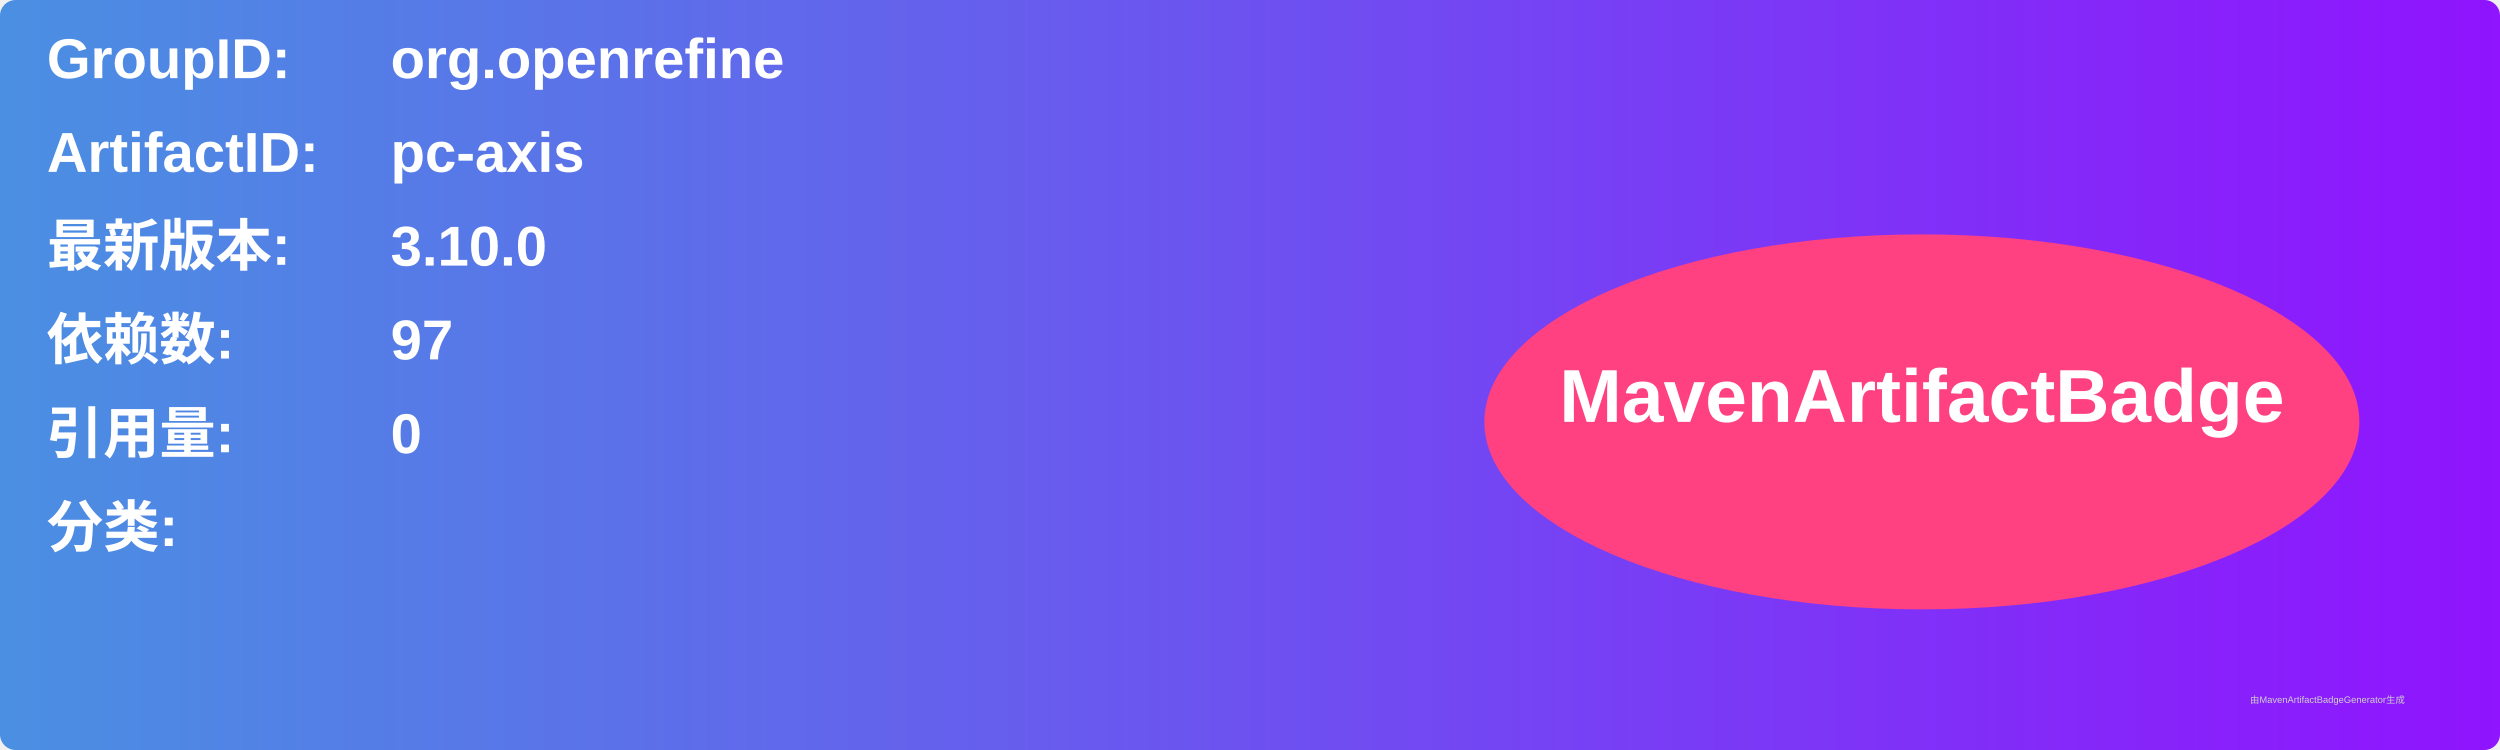
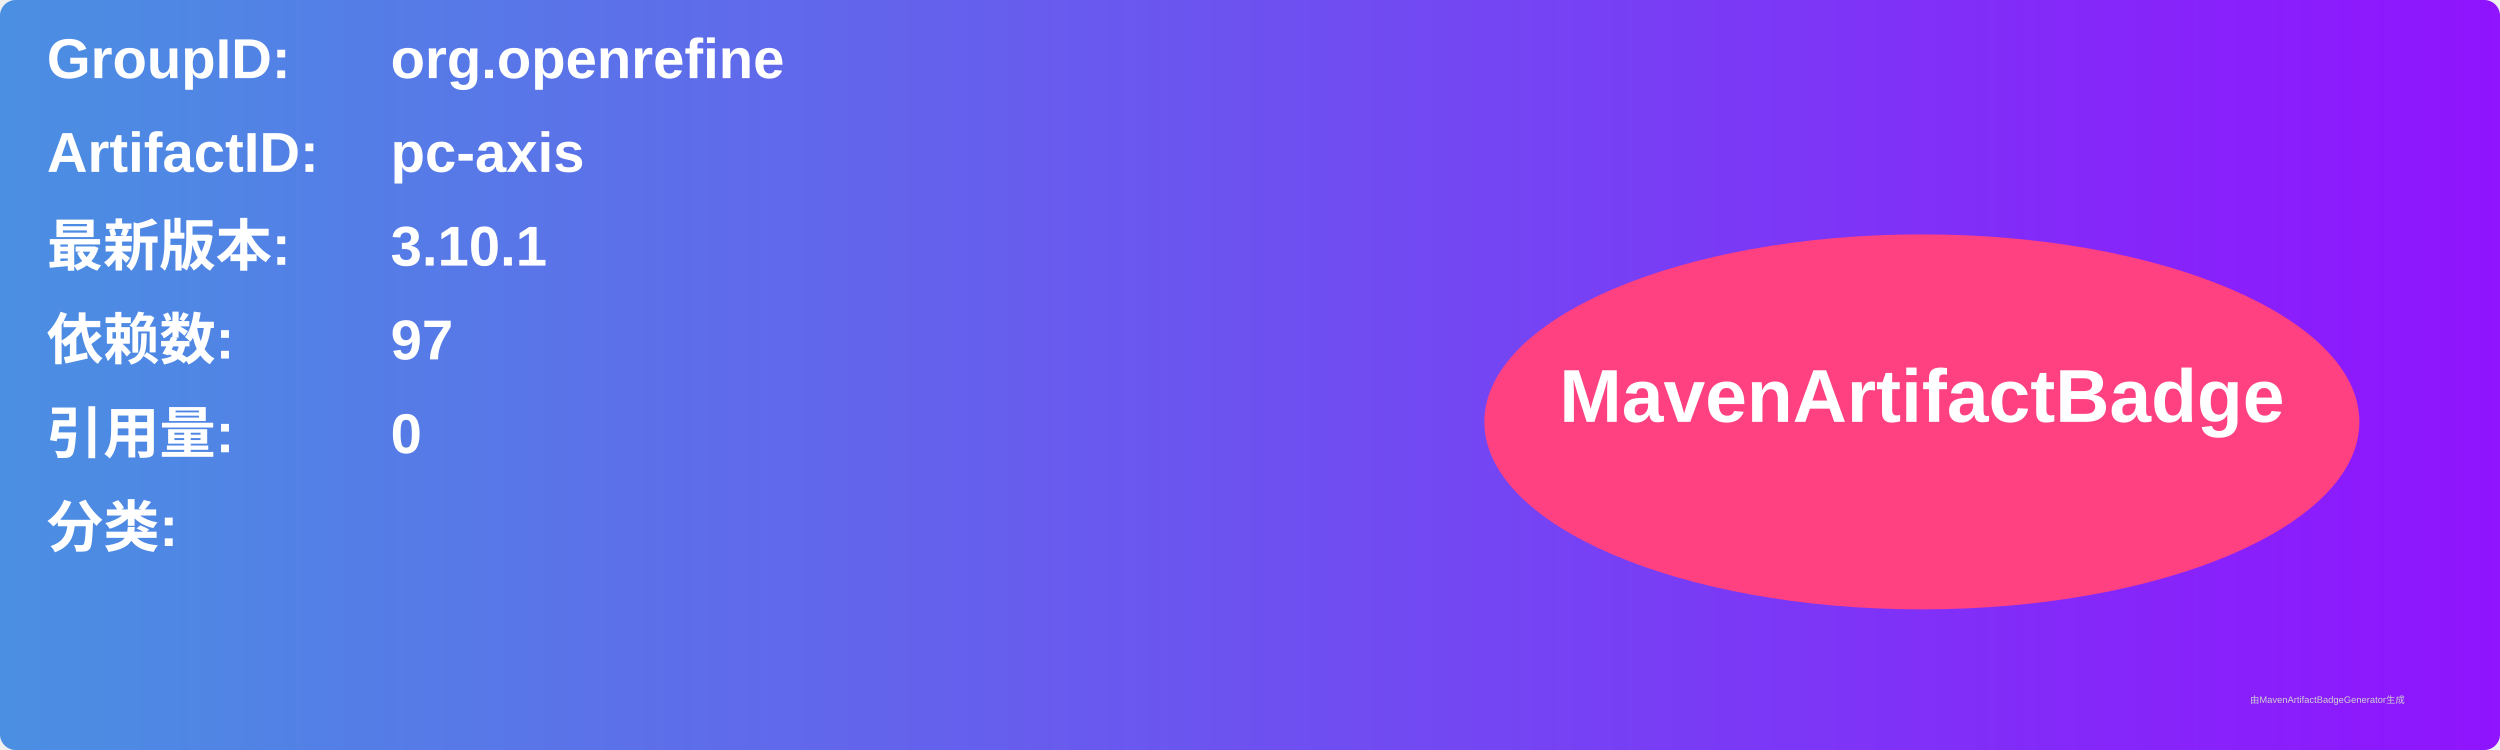
<svg xmlns="http://www.w3.org/2000/svg" width="800" height="240" viewBox="0 0 800 240">
  <linearGradient id="grad" x1="0%" y1="0%" x2="100%" y2="0%">
    <stop offset="0%" stop-color="#4a90e2" />
    <stop offset="100%" stop-color="#9013fe" />
  </linearGradient>
  <rect width="100%" height="100%" rx="5" ry="5" fill="url(#grad)" />
  <g transform="translate(15, 15)">
    <text x="0" y="10" font-family="Arial" font-size="18" fill="white" font-weight="bold" width="260">GroupID:</text>
    <text x="110" y="10" font-family="Arial" font-size="18" fill="white" font-weight="bold" width="460">org.openrefine</text>
    <text x="0" y="40" font-family="Arial" font-size="18" fill="white" font-weight="bold" width="260">ArtifactID:</text>
    <text x="110" y="40" font-family="Arial" font-size="18" fill="white" font-weight="bold" width="460">pc-axis</text>
    <text x="0" y="70" font-family="Arial" font-size="18" fill="white" font-weight="bold">最新版本:</text>
    <text x="110" y="70" font-family="Arial" font-size="18" fill="white" font-weight="bold">
-       <tspan font-weight="bold">3.10.0</tspan>
+       <tspan font-weight="bold">3.10.1</tspan>
    </text>
    <text x="0" y="100" font-family="Arial" font-size="18" fill="white" font-weight="bold">依赖数: </text>
    <text x="110" y="100" font-family="Arial" font-size="18" fill="white">
      <tspan font-weight="bold">97</tspan>
    </text>
    <text x="0" y="130" font-family="Arial" font-size="18" fill="white" font-weight="bold">引用量: </text>
    <text x="110" y="130" font-family="Arial" font-size="18" fill="white">
      <tspan font-weight="bold">0</tspan>
    </text>
    <text x="0" y="160" font-family="Arial" font-size="18" fill="white" font-weight="bold">分类:</text>
    <text x="10" y="190" font-family="Arial" font-size="10" fill="white">
      <tspan font-weight="bold" />
    </text>
    <ellipse cx="600" cy="120" rx="140" ry="60" fill="#ff4081" />
    <text x="600" y="120" text-anchor="middle" font-family="Arial" font-size="24" fill="white" font-weight="bold">MavenArtifactBadge</text>
  </g>
  <text x="720" y="225" font-family="Arial" font-size="3" fill="#d0d0d0">由MavenArtifactBadgeGenerator生成</text>
</svg>
